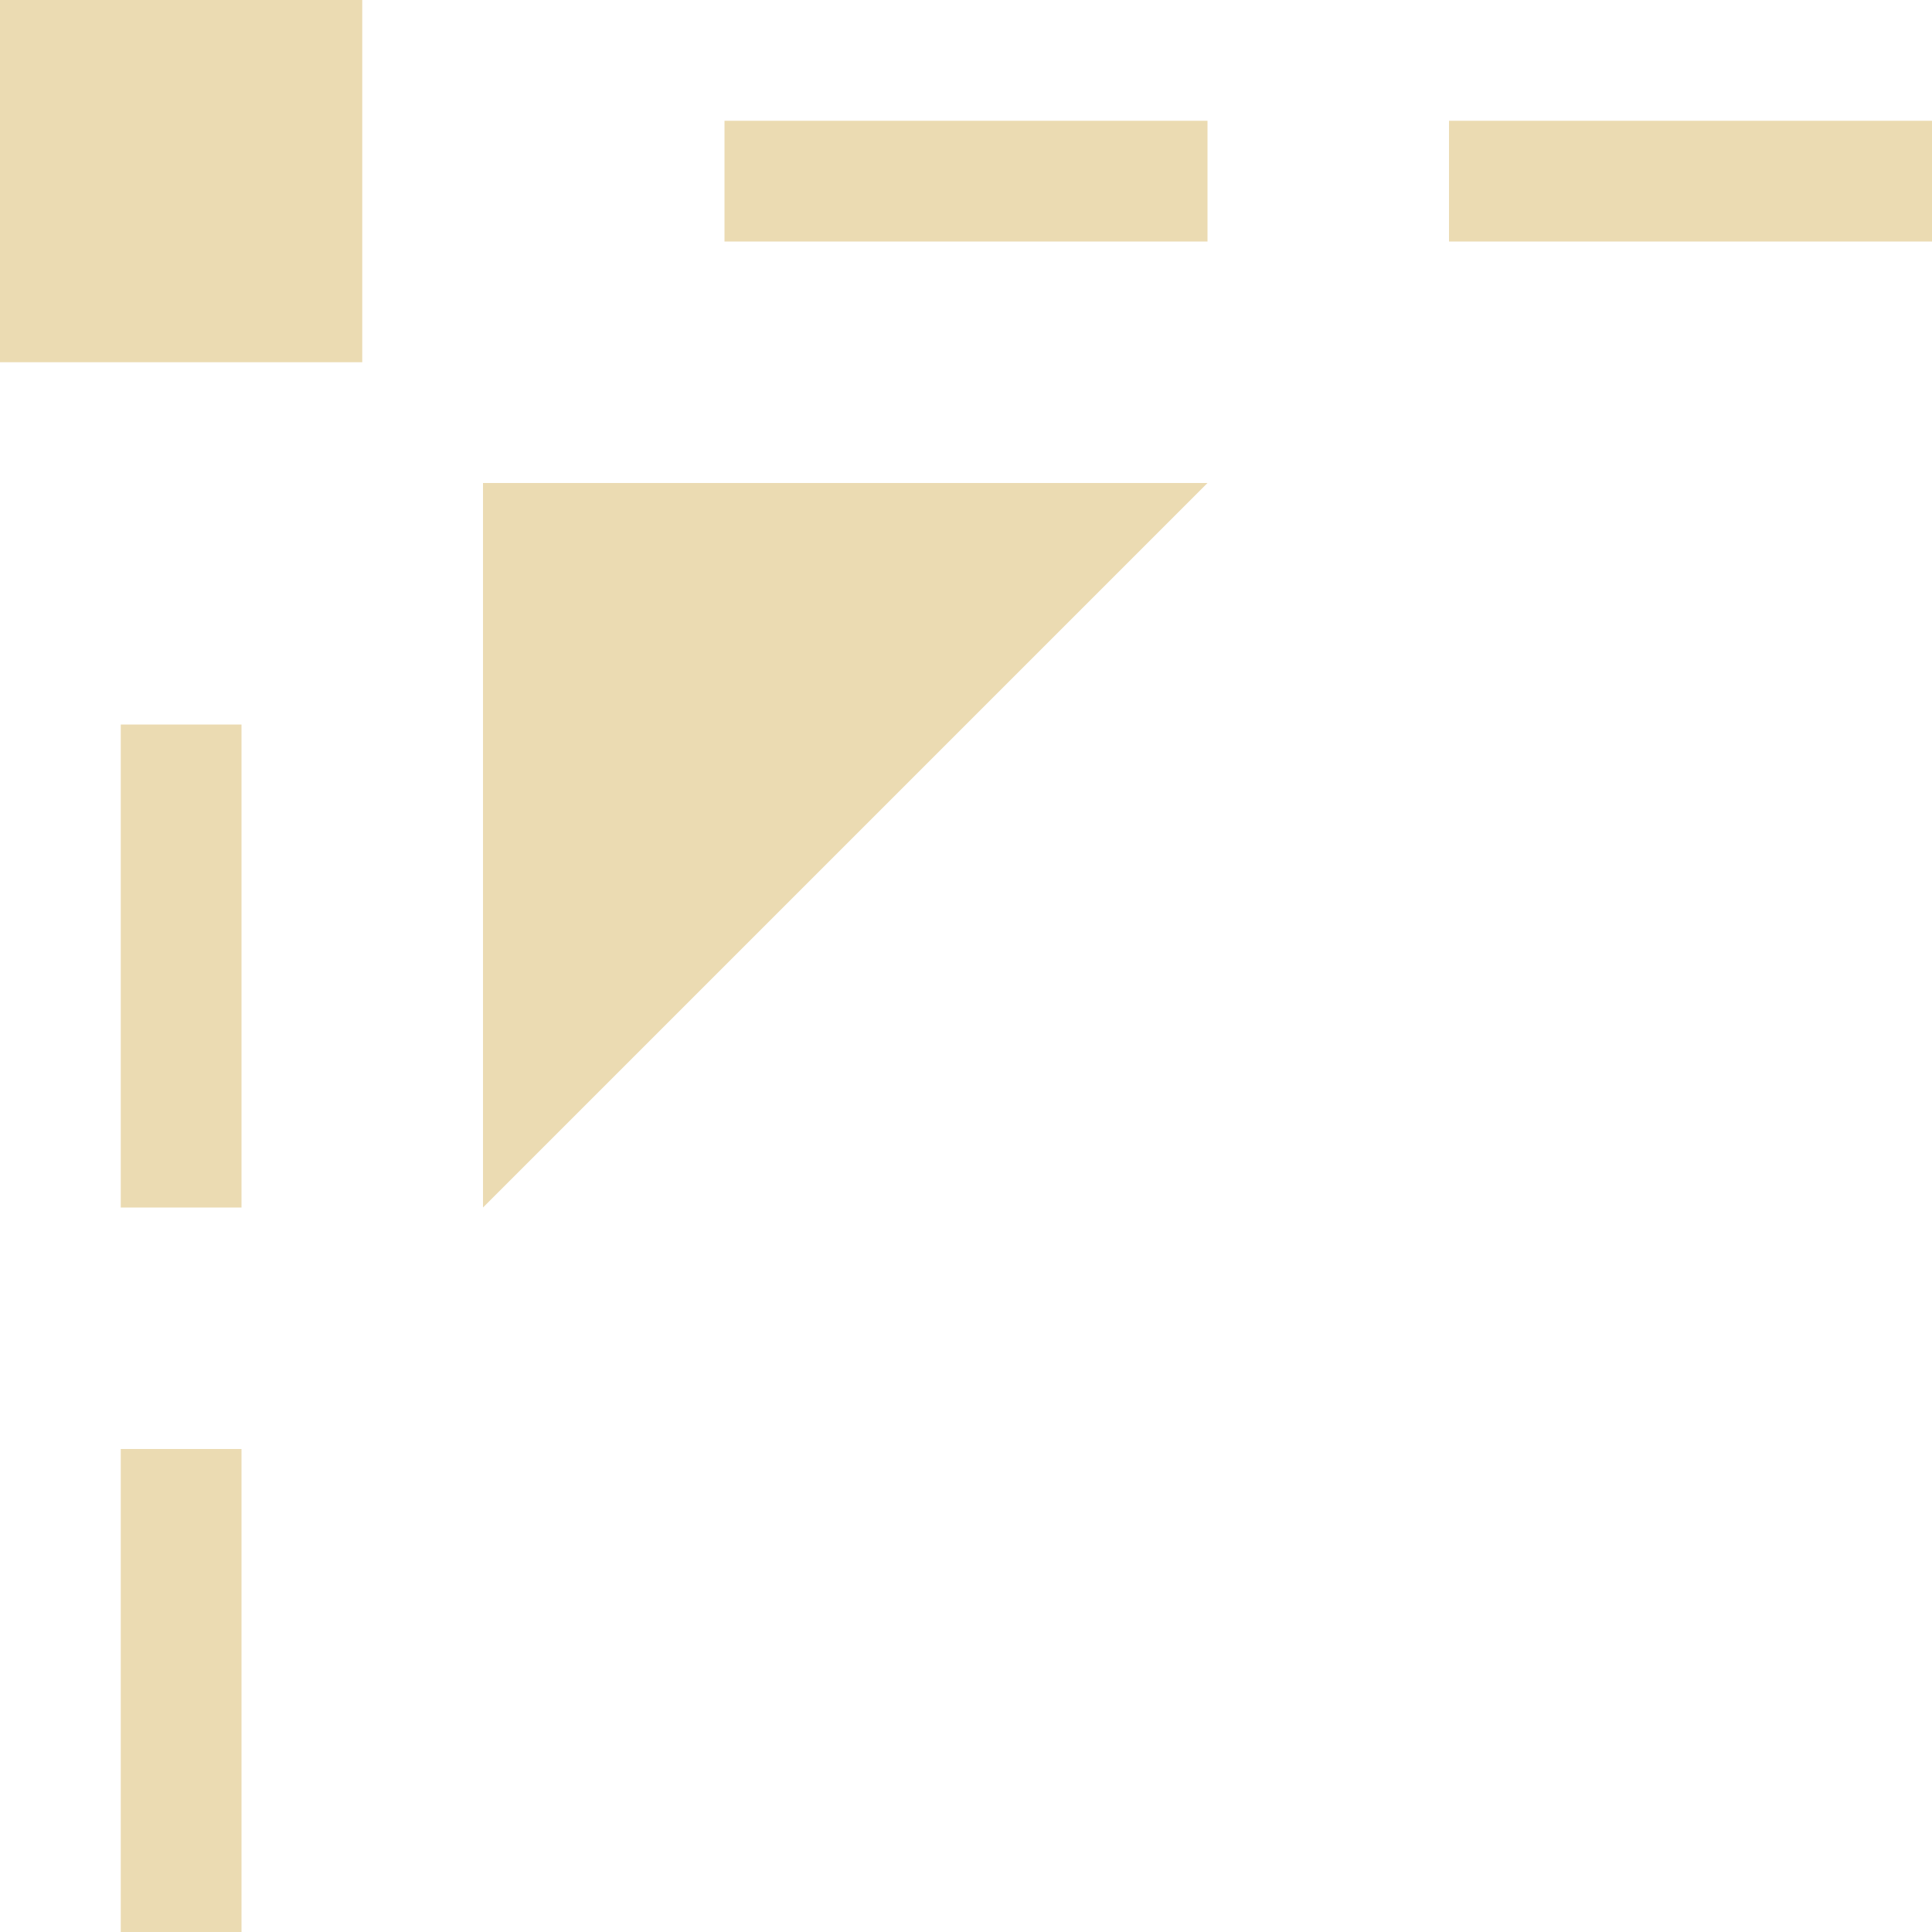
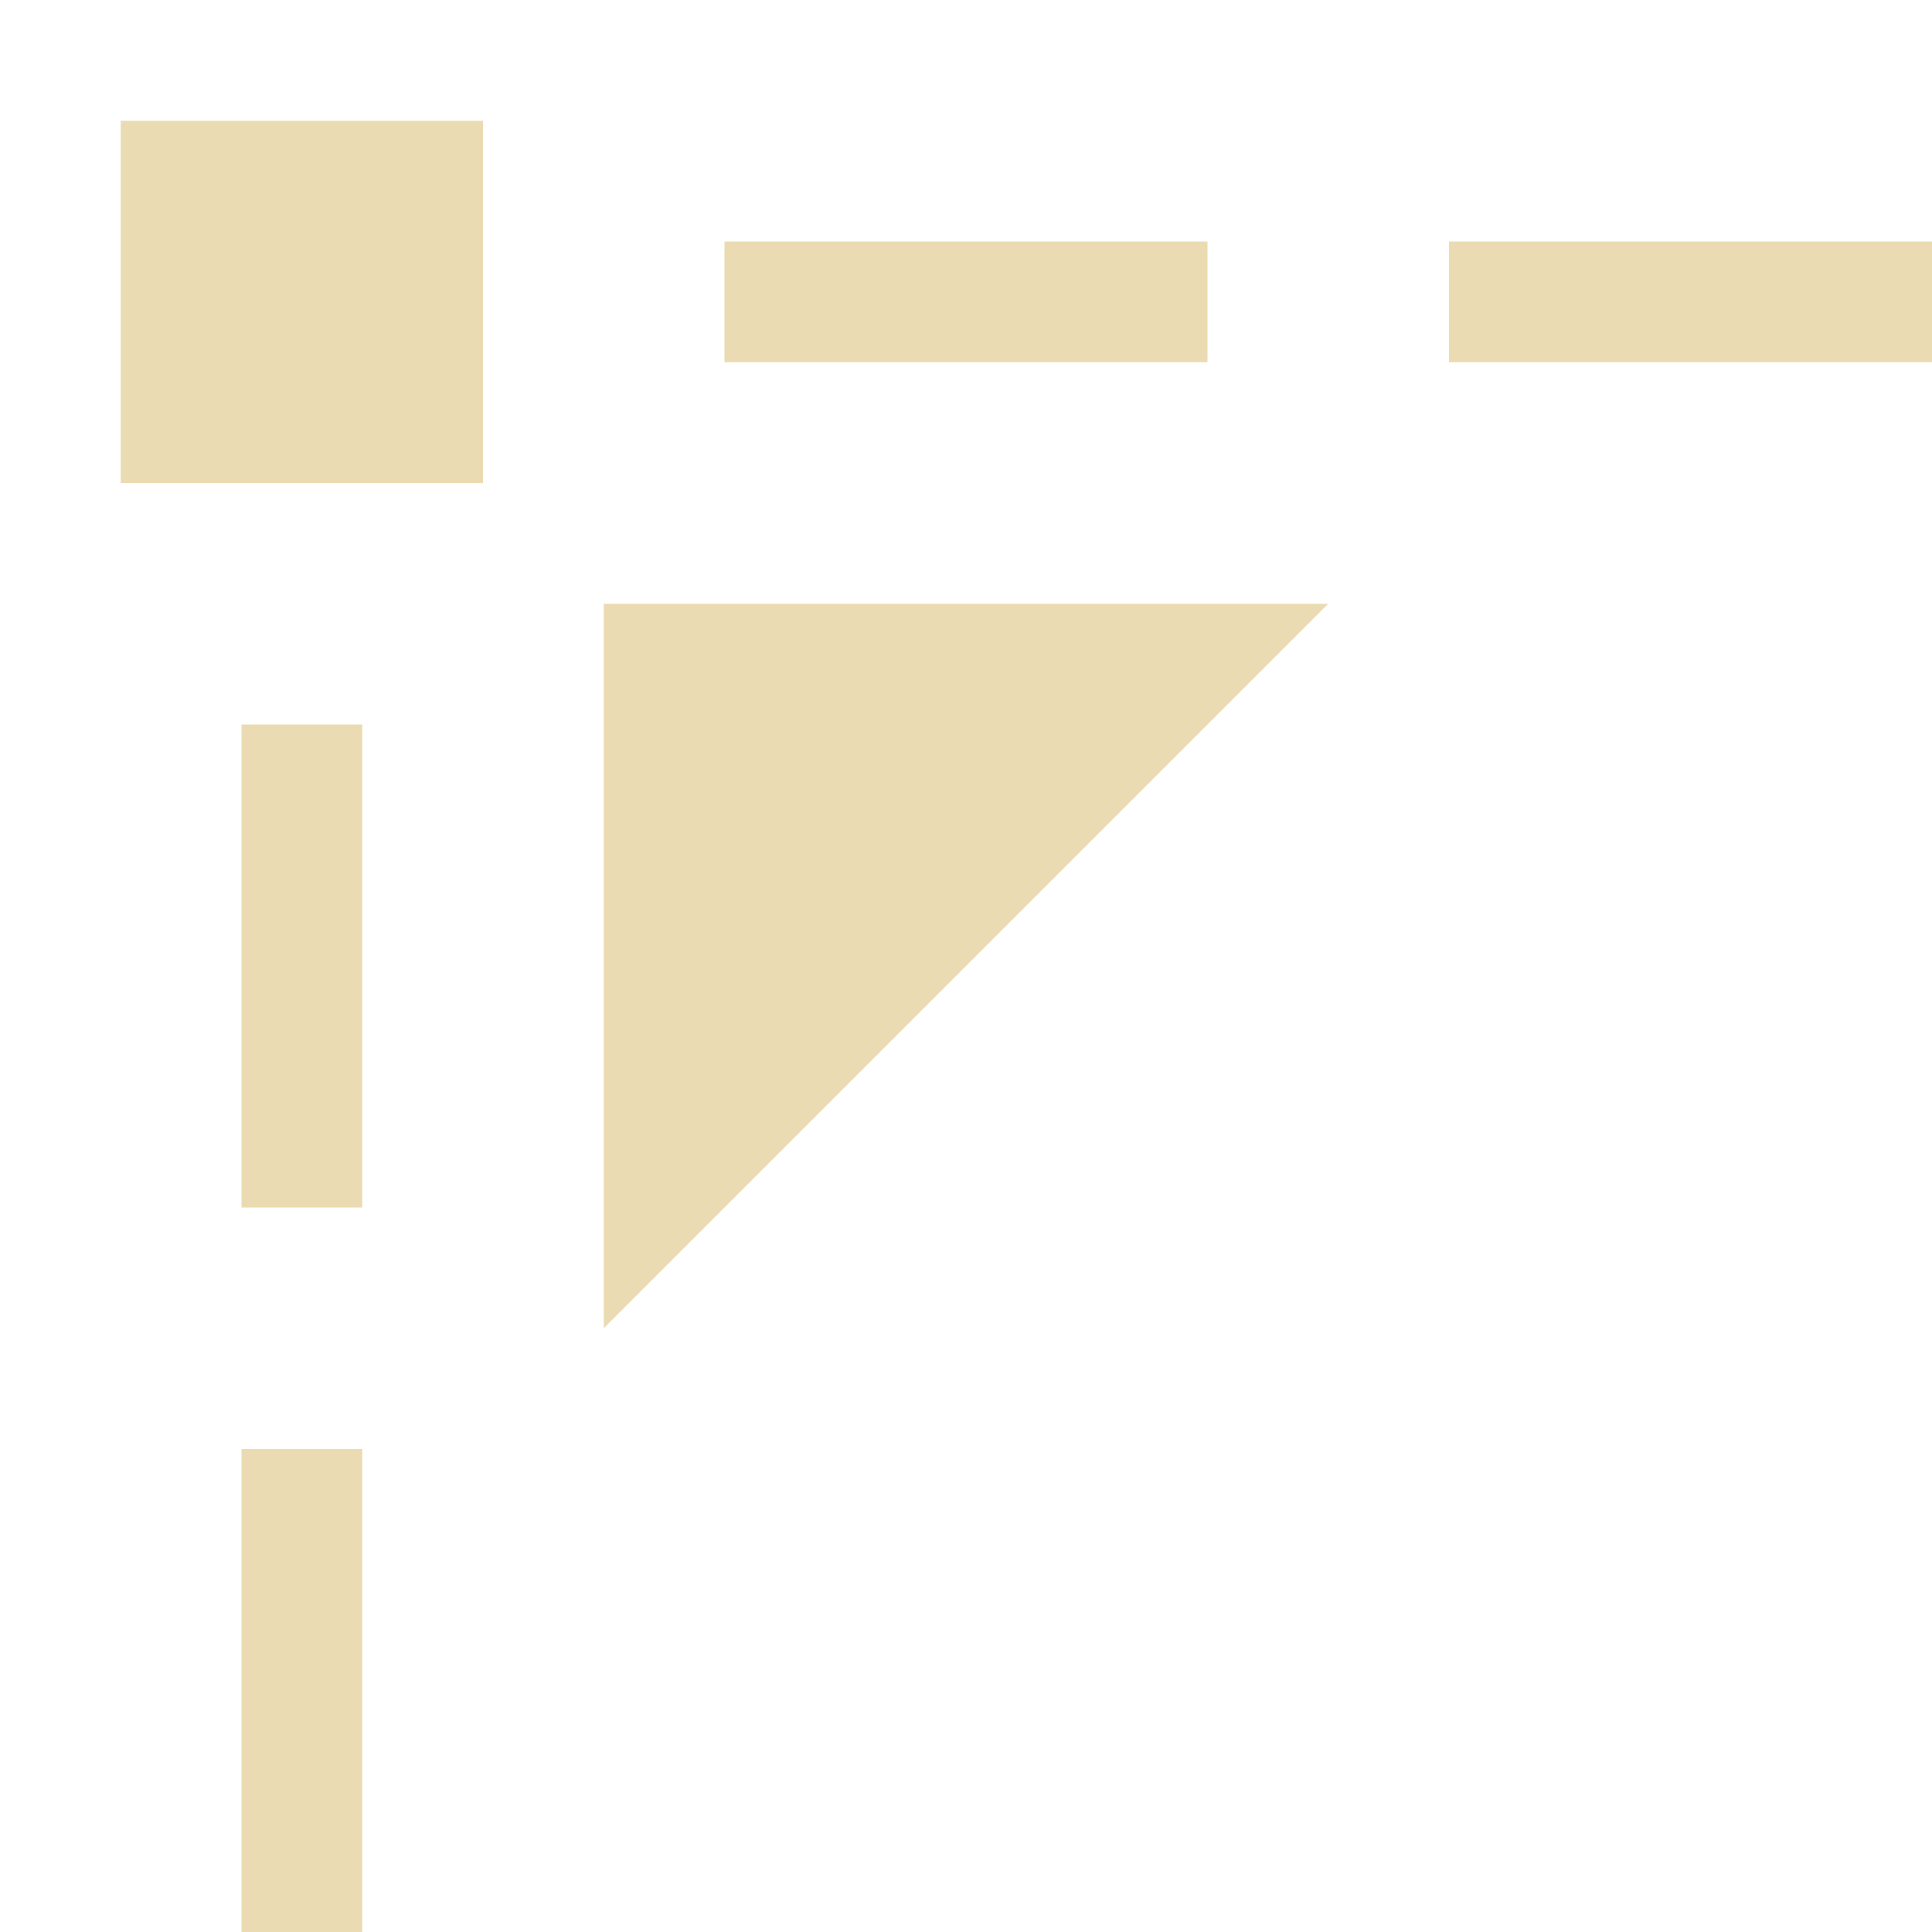
<svg xmlns="http://www.w3.org/2000/svg" width="16" height="16" version="1.1">
  <defs>
-     <style id="current-color-scheme" type="text/css">
-    .ColorScheme-Text { color:#ebdbb2; } .ColorScheme-Highlight { color:#458588; }
-   </style>
+     <style type="text/css">.ColorScheme-Text { color:#ebdbb2; } .ColorScheme-Highlight { color:#458588; }</style>
  </defs>
-   <path style="fill:currentColor" class="ColorScheme-Text" d="M 3,3 H 0 V 0 H 3 Z M 4,10 V 4 H 10 Z M 16,2 H 12 V 1 H 16 Z M 2,16 H 1 V 12 H 2 Z M 10,2 H 6 V 1 H 10 Z M 2,10 H 1 V 6 H 2 Z" />
+   <path class="ColorScheme-Text" d="m4 4h-3v-3h3zm1 7v-6h6zm11-8h-4v-1h4zm-13 13h-1v-4h1zm7-13h-4v-1h4zm-7 7h-1v-4h1z" fill="currentColor" />
</svg>
